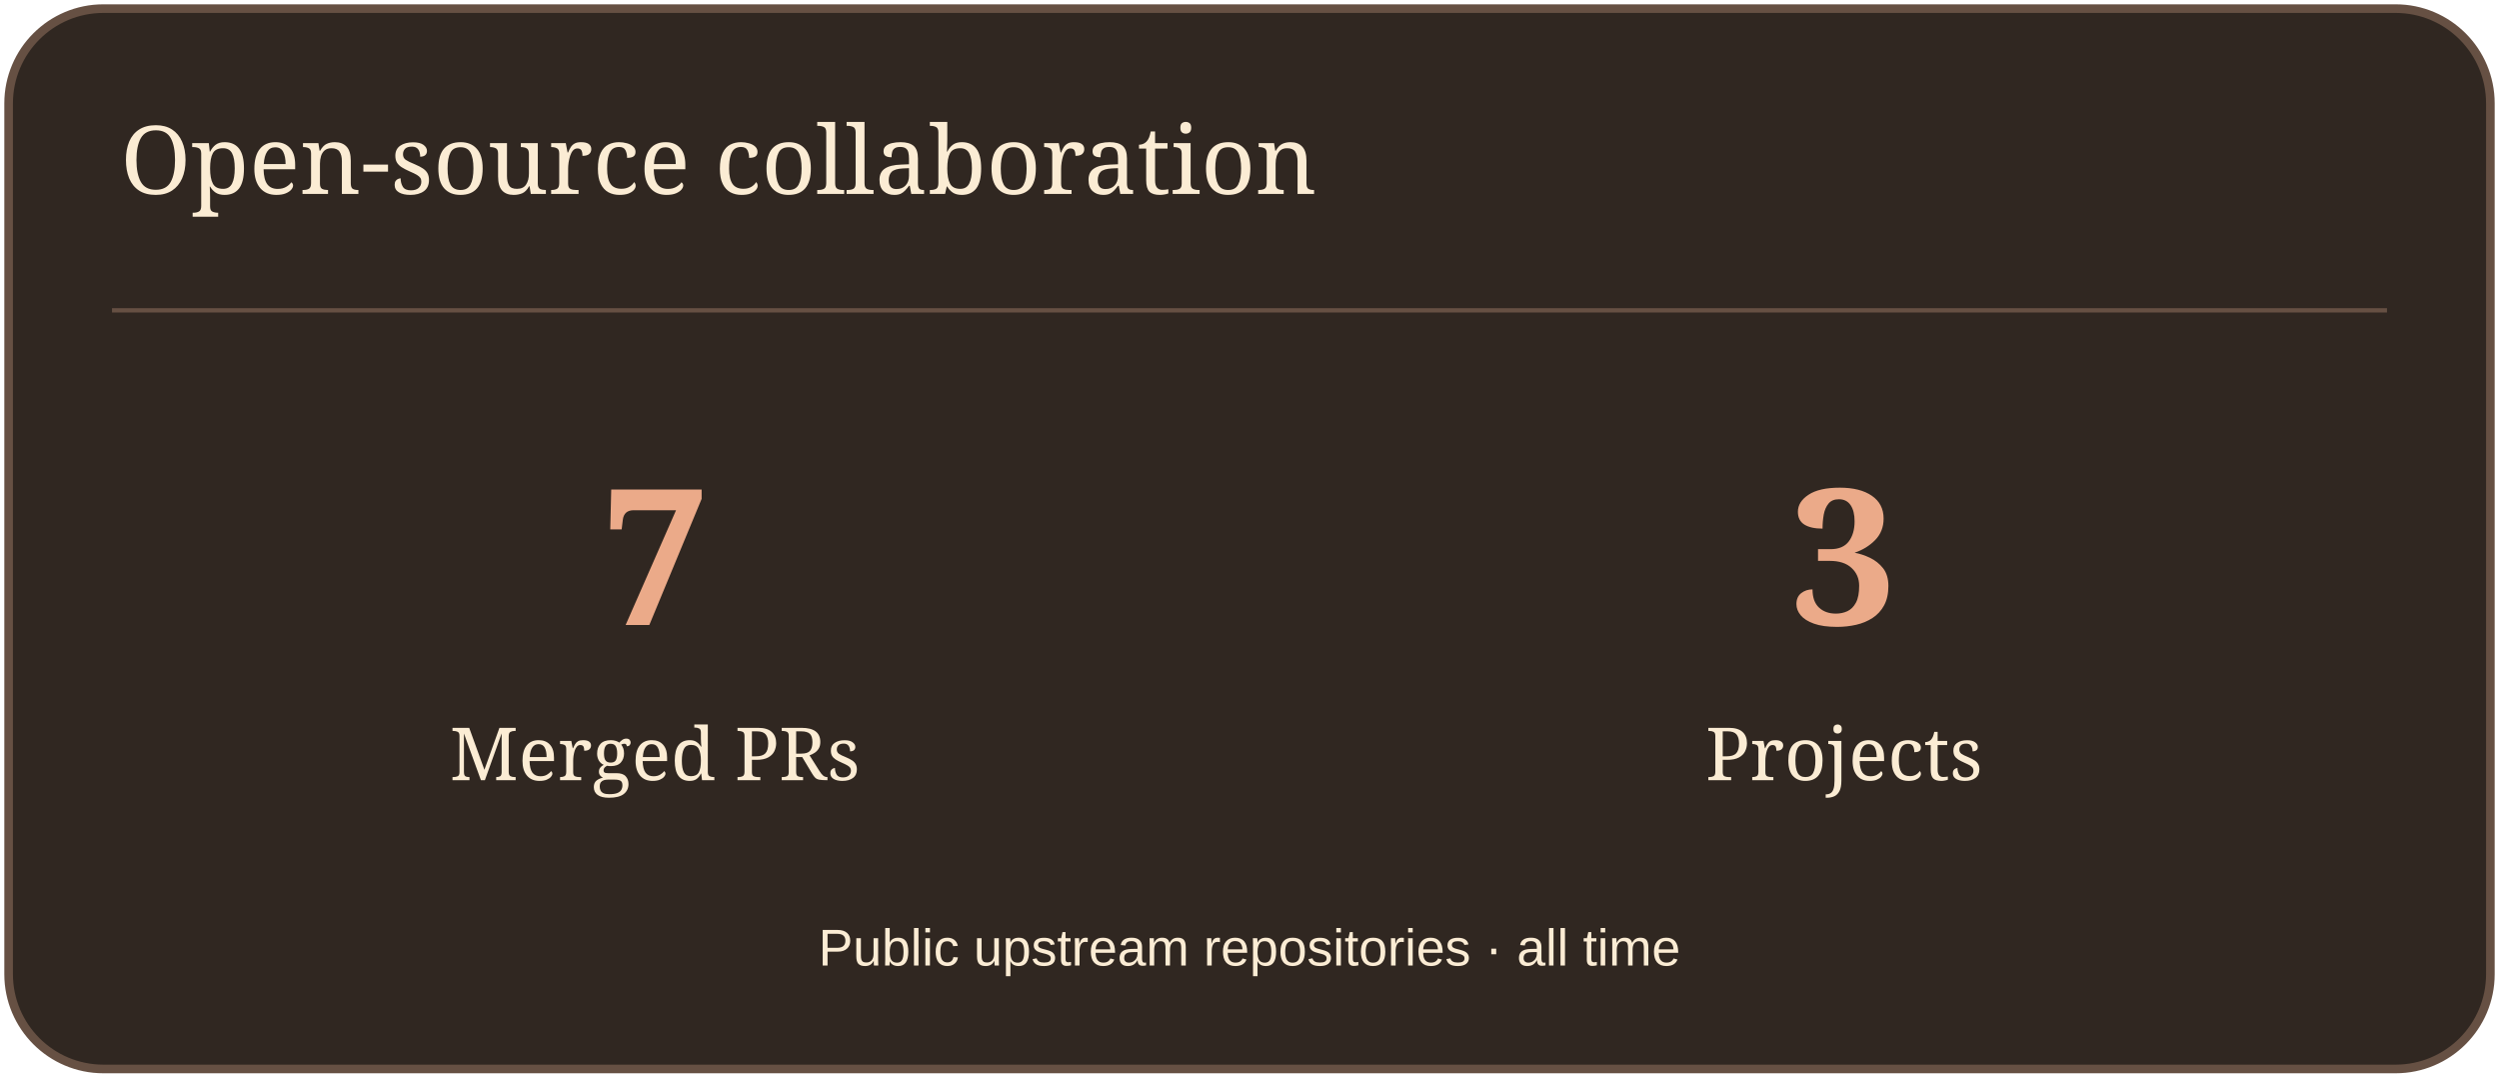
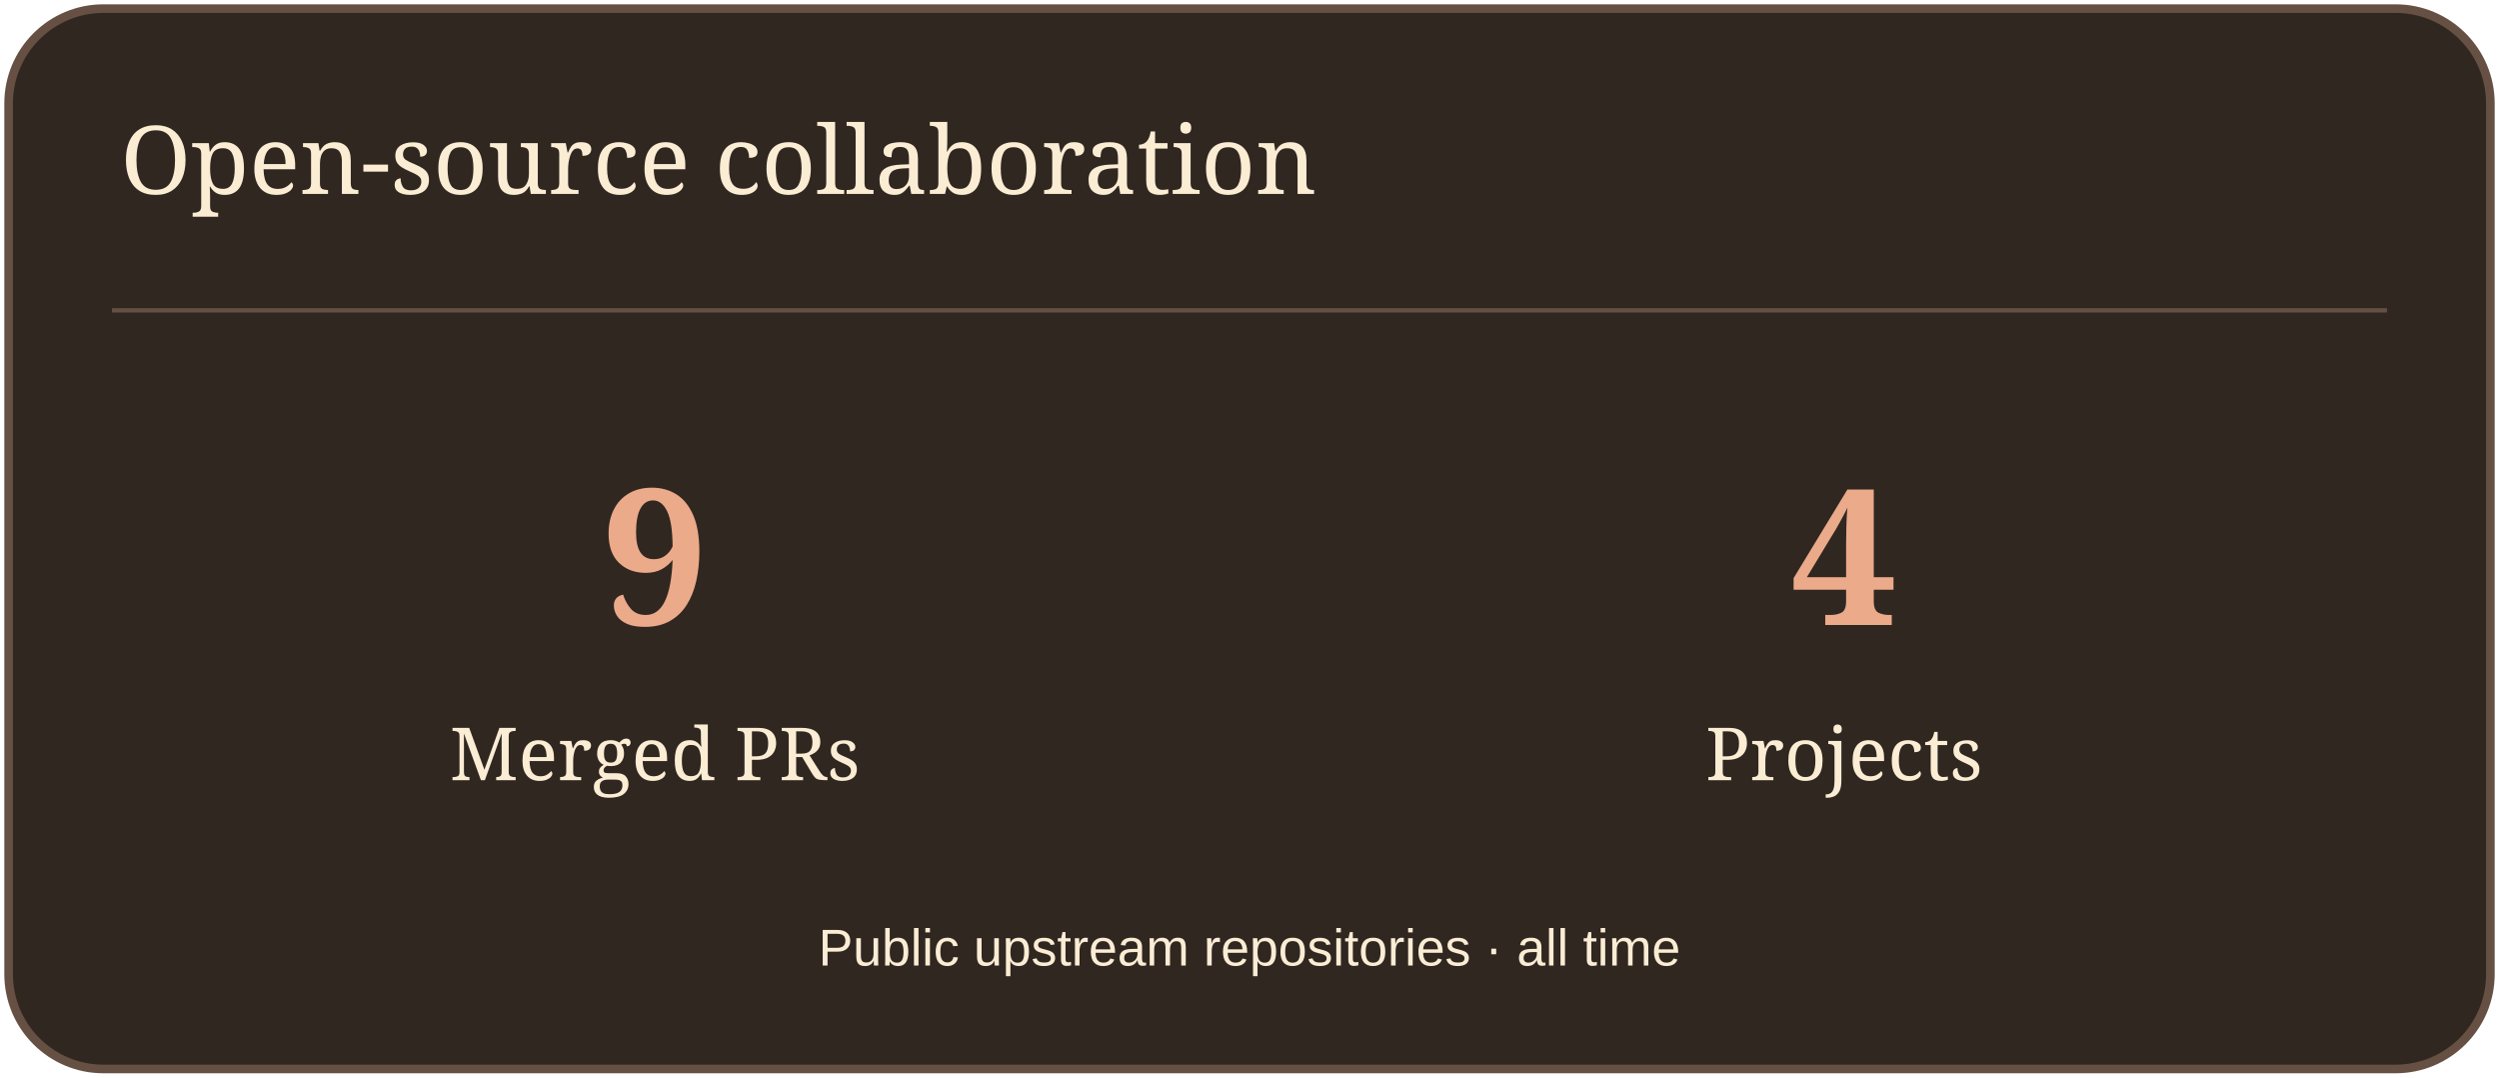
<svg xmlns="http://www.w3.org/2000/svg" width="580" height="250" viewBox="0 0 580 250" role="img" aria-label="Open-source collaboration">
  <rect x="2" y="2" width="576" height="246" rx="22" fill="#302721" stroke="#665043" stroke-width="2" />
  <path d="M26 72H554" stroke="#665043" />
  <text x="28" y="45" font-size="22" fill="#FBECD4" font-family="Georgia,serif">Open-source collaboration</text>
-   <text x="152" y="145" font-size="44" fill="#EBAA89" font-family="Georgia,serif" text-anchor="middle" font-weight="700">7</text>
+   <text x="152" y="145" font-size="44" fill="#EBAA89" font-family="Georgia,serif" text-anchor="middle" font-weight="700">9</text>
  <text x="152" y="181" font-size="17" fill="#FBECD4" font-family="Georgia,serif" text-anchor="middle">Merged PRs</text>
-   <text x="428" y="145" font-size="44" fill="#EBAA89" font-family="Georgia,serif" text-anchor="middle" font-weight="700">3</text>
+   <text x="428" y="145" font-size="44" fill="#EBAA89" font-family="Georgia,serif" text-anchor="middle" font-weight="700">4</text>
  <text x="428" y="181" font-size="17" fill="#FBECD4" font-family="Georgia,serif" text-anchor="middle">Projects</text>
  <text x="290" y="224" font-size="12" fill="#FBECD4" font-family="Arial,sans-serif" text-anchor="middle">Public upstream repositories · all time</text>
</svg>
